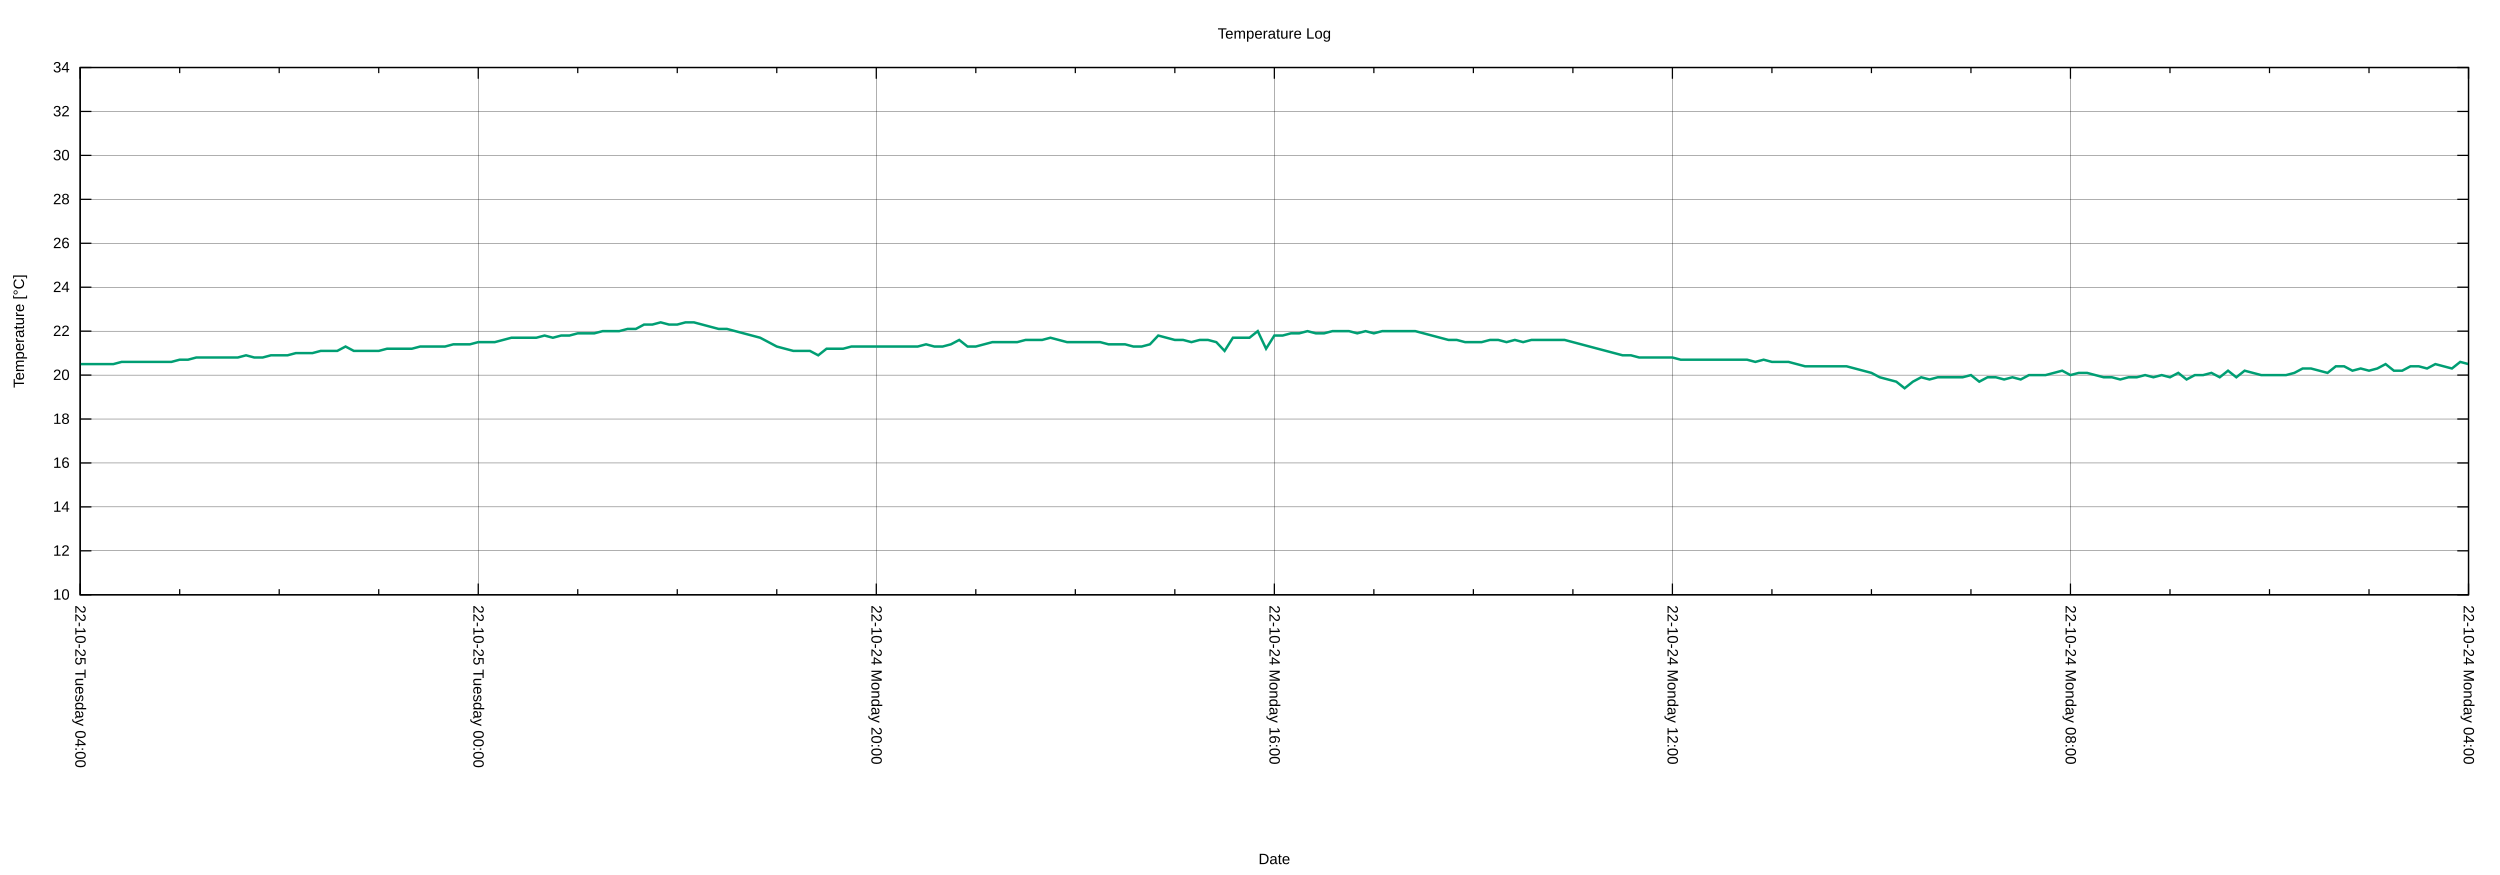
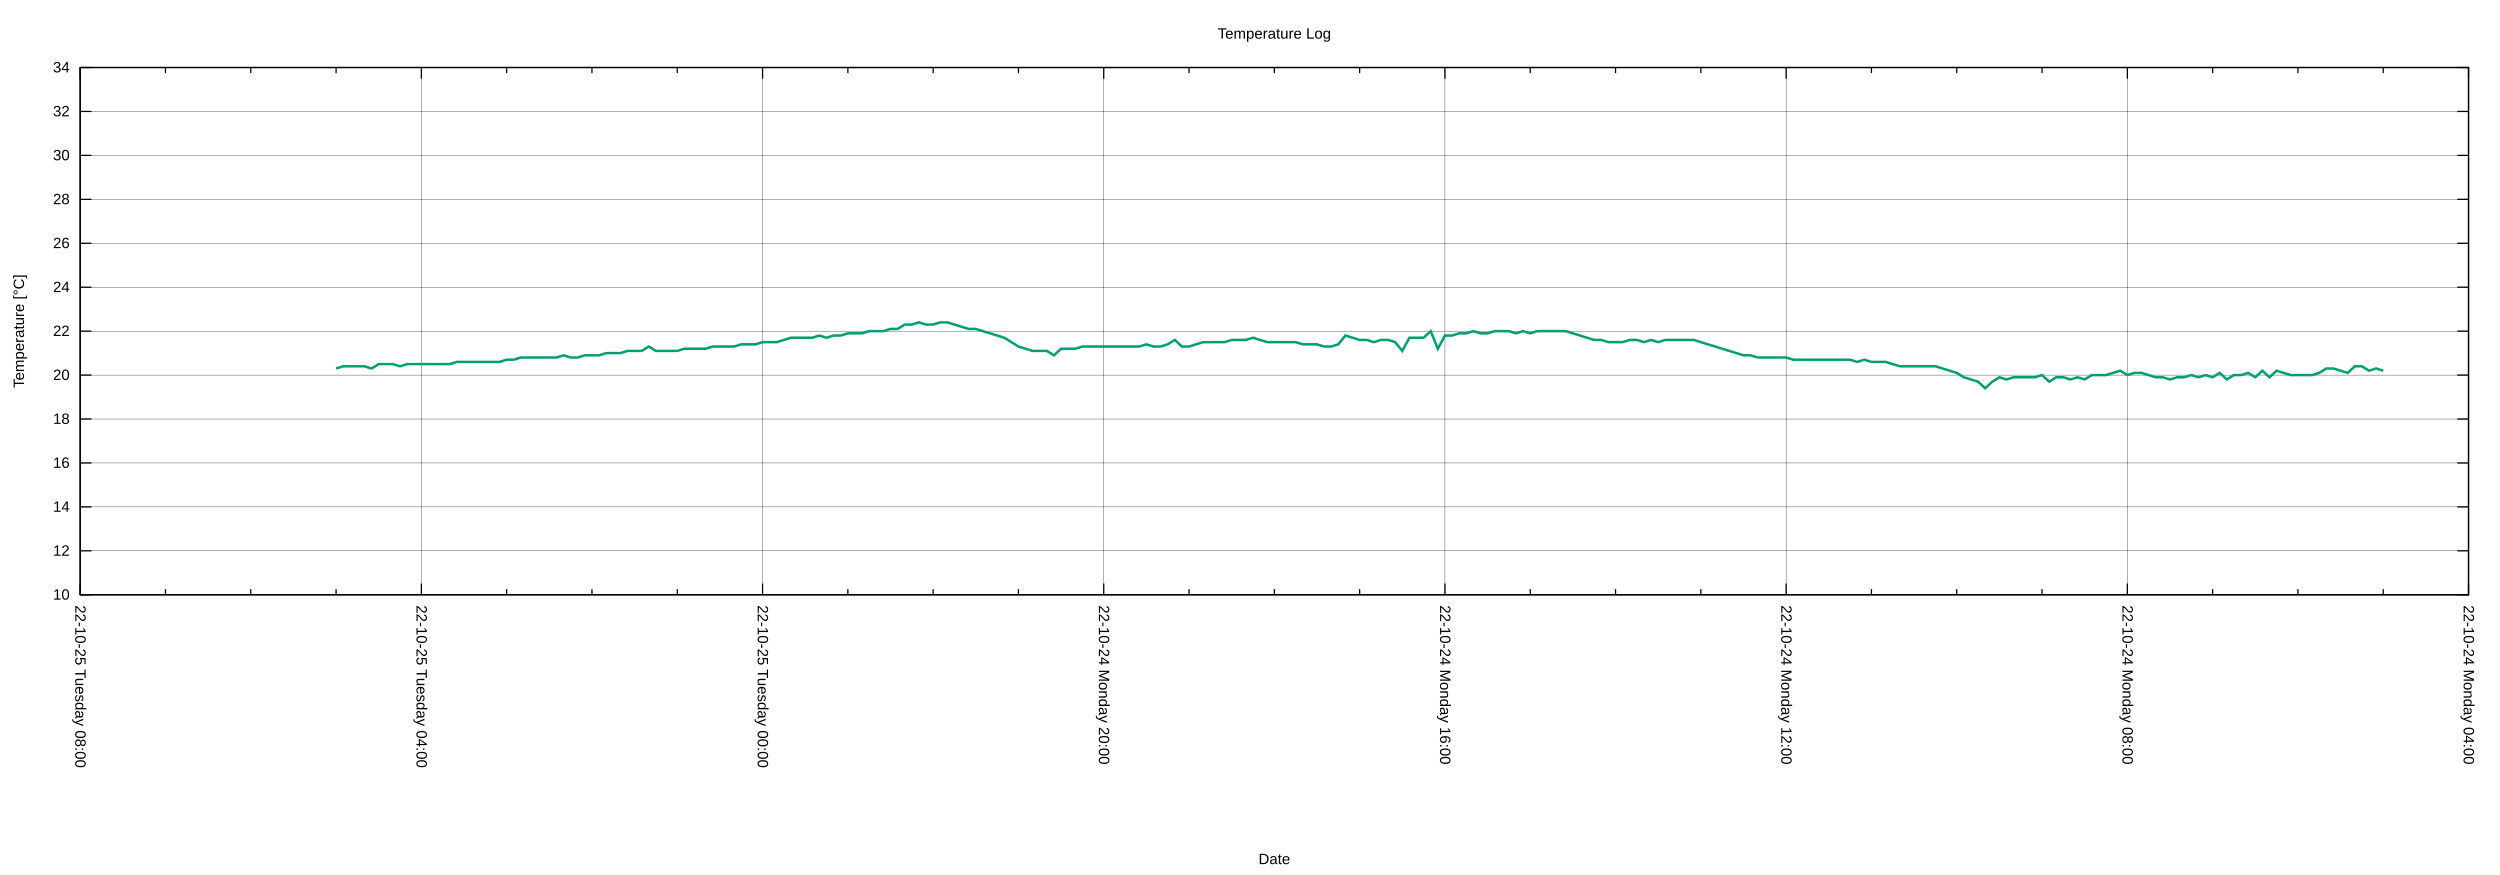
<svg xmlns="http://www.w3.org/2000/svg" xmlns:xlink="http://www.w3.org/1999/xlink" width="2000" height="700" viewBox="0 0 2000 700">
  <g id="gnuplot_canvas">
    <rect x="0" y="0" width="2000" height="700" fill="none" />
    <defs>
      <circle id="gpDot" r="0.5" stroke-width="0.5" stroke="currentColor" />
      <path id="gpPt0" stroke-width="0.222" stroke="currentColor" d="M-1,0 h2 M0,-1 v2" />
      <path id="gpPt1" stroke-width="0.222" stroke="currentColor" d="M-1,-1 L1,1 M1,-1 L-1,1" />
      <path id="gpPt2" stroke-width="0.222" stroke="currentColor" d="M-1,0 L1,0 M0,-1 L0,1 M-1,-1 L1,1 M-1,1 L1,-1" />
      <rect id="gpPt3" stroke-width="0.222" stroke="currentColor" x="-1" y="-1" width="2" height="2" />
      <rect id="gpPt4" stroke-width="0.222" stroke="currentColor" fill="currentColor" x="-1" y="-1" width="2" height="2" />
      <circle id="gpPt5" stroke-width="0.222" stroke="currentColor" cx="0" cy="0" r="1" />
      <use xlink:href="#gpPt5" id="gpPt6" fill="currentColor" stroke="none" />
      <path id="gpPt7" stroke-width="0.222" stroke="currentColor" d="M0,-1.33 L-1.33,0.67 L1.33,0.67 z" />
      <use xlink:href="#gpPt7" id="gpPt8" fill="currentColor" stroke="none" />
      <use xlink:href="#gpPt7" id="gpPt9" stroke="currentColor" transform="rotate(180)" />
      <use xlink:href="#gpPt9" id="gpPt10" fill="currentColor" stroke="none" />
      <use xlink:href="#gpPt3" id="gpPt11" stroke="currentColor" transform="rotate(45)" />
      <use xlink:href="#gpPt11" id="gpPt12" fill="currentColor" stroke="none" />
      <path id="gpPt13" stroke-width="0.222" stroke="currentColor" d="M0,1.330 L1.265,0.411 L0.782,-1.067 L-0.782,-1.076 L-1.265,0.411 z" />
      <use xlink:href="#gpPt13" id="gpPt14" fill="currentColor" stroke="none" />
      <filter id="textbox" filterUnits="objectBoundingBox" x="0" y="0" height="1" width="1">
        <feFlood flood-color="white" flood-opacity="1" result="bgnd" />
        <feComposite in="SourceGraphic" in2="bgnd" operator="atop" />
      </filter>
      <filter id="greybox" filterUnits="objectBoundingBox" x="0" y="0" height="1" width="1">
        <feFlood flood-color="lightgrey" flood-opacity="1" result="grey" />
        <feComposite in="SourceGraphic" in2="grey" operator="atop" />
      </filter>
    </defs>
    <g fill="none" color="white" stroke="currentColor" stroke-width="1.00" stroke-linecap="butt" stroke-linejoin="miter">
</g>
    <g fill="none" color="black" stroke="currentColor" stroke-width="1.00" stroke-linecap="butt" stroke-linejoin="miter">
</g>
    <g fill="none" color="black" stroke="black" stroke-width="0.25" stroke-linecap="butt" stroke-linejoin="miter">
</g>
    <g fill="none" color="black" stroke="currentColor" stroke-width="0.25" stroke-linecap="butt" stroke-linejoin="miter">
      <path stroke="black" class="gridline" d="M64.14,475.82 L1974.82,475.82  " />
    </g>
    <g fill="none" color="black" stroke="black" stroke-width="1.00" stroke-linecap="butt" stroke-linejoin="miter">
</g>
    <g fill="none" color="black" stroke="currentColor" stroke-width="1.00" stroke-linecap="butt" stroke-linejoin="miter">
      <path stroke="black" d="M64.14,475.82 L73.14,475.82 M1974.82,475.82 L1965.82,475.82  " />
      <g transform="translate(55.75,479.72)" stroke="none" fill="black" font-family="Arial" font-size="12.00" text-anchor="end">
        <text>
          <tspan font-family="Arial"> 10</tspan>
        </text>
      </g>
    </g>
    <g fill="none" color="black" stroke="currentColor" stroke-width="1.00" stroke-linecap="butt" stroke-linejoin="miter">
</g>
    <g fill="none" color="black" stroke="black" stroke-width="0.25" stroke-linecap="butt" stroke-linejoin="miter">
</g>
    <g fill="none" color="black" stroke="currentColor" stroke-width="0.25" stroke-linecap="butt" stroke-linejoin="miter">
      <path stroke="black" class="gridline" d="M64.14,440.67 L1974.82,440.67  " />
    </g>
    <g fill="none" color="black" stroke="black" stroke-width="1.00" stroke-linecap="butt" stroke-linejoin="miter">
</g>
    <g fill="none" color="black" stroke="currentColor" stroke-width="1.00" stroke-linecap="butt" stroke-linejoin="miter">
      <path stroke="black" d="M64.14,440.67 L73.14,440.67 M1974.82,440.67 L1965.82,440.67  " />
      <g transform="translate(55.75,444.57)" stroke="none" fill="black" font-family="Arial" font-size="12.00" text-anchor="end">
        <text>
          <tspan font-family="Arial"> 12</tspan>
        </text>
      </g>
    </g>
    <g fill="none" color="black" stroke="currentColor" stroke-width="1.00" stroke-linecap="butt" stroke-linejoin="miter">
</g>
    <g fill="none" color="black" stroke="black" stroke-width="0.25" stroke-linecap="butt" stroke-linejoin="miter">
</g>
    <g fill="none" color="black" stroke="currentColor" stroke-width="0.25" stroke-linecap="butt" stroke-linejoin="miter">
      <path stroke="black" class="gridline" d="M64.14,405.52 L1974.82,405.52  " />
    </g>
    <g fill="none" color="black" stroke="black" stroke-width="1.00" stroke-linecap="butt" stroke-linejoin="miter">
</g>
    <g fill="none" color="black" stroke="currentColor" stroke-width="1.00" stroke-linecap="butt" stroke-linejoin="miter">
      <path stroke="black" d="M64.14,405.52 L73.14,405.52 M1974.82,405.52 L1965.82,405.52  " />
      <g transform="translate(55.75,409.42)" stroke="none" fill="black" font-family="Arial" font-size="12.00" text-anchor="end">
        <text>
          <tspan font-family="Arial"> 14</tspan>
        </text>
      </g>
    </g>
    <g fill="none" color="black" stroke="currentColor" stroke-width="1.00" stroke-linecap="butt" stroke-linejoin="miter">
</g>
    <g fill="none" color="black" stroke="black" stroke-width="0.25" stroke-linecap="butt" stroke-linejoin="miter">
</g>
    <g fill="none" color="black" stroke="currentColor" stroke-width="0.25" stroke-linecap="butt" stroke-linejoin="miter">
      <path stroke="black" class="gridline" d="M64.14,370.37 L1974.82,370.37  " />
    </g>
    <g fill="none" color="black" stroke="black" stroke-width="1.00" stroke-linecap="butt" stroke-linejoin="miter">
</g>
    <g fill="none" color="black" stroke="currentColor" stroke-width="1.00" stroke-linecap="butt" stroke-linejoin="miter">
      <path stroke="black" d="M64.14,370.37 L73.14,370.37 M1974.82,370.37 L1965.82,370.37  " />
      <g transform="translate(55.75,374.27)" stroke="none" fill="black" font-family="Arial" font-size="12.00" text-anchor="end">
        <text>
          <tspan font-family="Arial"> 16</tspan>
        </text>
      </g>
    </g>
    <g fill="none" color="black" stroke="currentColor" stroke-width="1.00" stroke-linecap="butt" stroke-linejoin="miter">
</g>
    <g fill="none" color="black" stroke="black" stroke-width="0.25" stroke-linecap="butt" stroke-linejoin="miter">
</g>
    <g fill="none" color="black" stroke="currentColor" stroke-width="0.25" stroke-linecap="butt" stroke-linejoin="miter">
      <path stroke="black" class="gridline" d="M64.14,335.22 L1974.82,335.22  " />
    </g>
    <g fill="none" color="black" stroke="black" stroke-width="1.00" stroke-linecap="butt" stroke-linejoin="miter">
</g>
    <g fill="none" color="black" stroke="currentColor" stroke-width="1.00" stroke-linecap="butt" stroke-linejoin="miter">
      <path stroke="black" d="M64.14,335.22 L73.14,335.22 M1974.82,335.22 L1965.82,335.22  " />
      <g transform="translate(55.75,339.12)" stroke="none" fill="black" font-family="Arial" font-size="12.00" text-anchor="end">
        <text>
          <tspan font-family="Arial"> 18</tspan>
        </text>
      </g>
    </g>
    <g fill="none" color="black" stroke="currentColor" stroke-width="1.00" stroke-linecap="butt" stroke-linejoin="miter">
</g>
    <g fill="none" color="black" stroke="black" stroke-width="0.25" stroke-linecap="butt" stroke-linejoin="miter">
</g>
    <g fill="none" color="black" stroke="currentColor" stroke-width="0.25" stroke-linecap="butt" stroke-linejoin="miter">
      <path stroke="black" class="gridline" d="M64.14,300.07 L1974.82,300.07  " />
    </g>
    <g fill="none" color="black" stroke="black" stroke-width="1.00" stroke-linecap="butt" stroke-linejoin="miter">
</g>
    <g fill="none" color="black" stroke="currentColor" stroke-width="1.00" stroke-linecap="butt" stroke-linejoin="miter">
      <path stroke="black" d="M64.14,300.07 L73.14,300.07 M1974.82,300.07 L1965.82,300.07  " />
      <g transform="translate(55.75,303.97)" stroke="none" fill="black" font-family="Arial" font-size="12.00" text-anchor="end">
        <text>
          <tspan font-family="Arial"> 20</tspan>
        </text>
      </g>
    </g>
    <g fill="none" color="black" stroke="currentColor" stroke-width="1.00" stroke-linecap="butt" stroke-linejoin="miter">
</g>
    <g fill="none" color="black" stroke="black" stroke-width="0.25" stroke-linecap="butt" stroke-linejoin="miter">
</g>
    <g fill="none" color="black" stroke="currentColor" stroke-width="0.25" stroke-linecap="butt" stroke-linejoin="miter">
      <path stroke="black" class="gridline" d="M64.14,264.91 L1974.82,264.91  " />
    </g>
    <g fill="none" color="black" stroke="black" stroke-width="1.00" stroke-linecap="butt" stroke-linejoin="miter">
</g>
    <g fill="none" color="black" stroke="currentColor" stroke-width="1.00" stroke-linecap="butt" stroke-linejoin="miter">
      <path stroke="black" d="M64.14,264.91 L73.14,264.91 M1974.82,264.91 L1965.82,264.91  " />
      <g transform="translate(55.75,268.81)" stroke="none" fill="black" font-family="Arial" font-size="12.00" text-anchor="end">
        <text>
          <tspan font-family="Arial"> 22</tspan>
        </text>
      </g>
    </g>
    <g fill="none" color="black" stroke="currentColor" stroke-width="1.00" stroke-linecap="butt" stroke-linejoin="miter">
</g>
    <g fill="none" color="black" stroke="black" stroke-width="0.25" stroke-linecap="butt" stroke-linejoin="miter">
</g>
    <g fill="none" color="black" stroke="currentColor" stroke-width="0.25" stroke-linecap="butt" stroke-linejoin="miter">
      <path stroke="black" class="gridline" d="M64.14,229.76 L1974.82,229.76  " />
    </g>
    <g fill="none" color="black" stroke="black" stroke-width="1.00" stroke-linecap="butt" stroke-linejoin="miter">
</g>
    <g fill="none" color="black" stroke="currentColor" stroke-width="1.00" stroke-linecap="butt" stroke-linejoin="miter">
      <path stroke="black" d="M64.14,229.76 L73.14,229.76 M1974.82,229.76 L1965.82,229.76  " />
      <g transform="translate(55.75,233.66)" stroke="none" fill="black" font-family="Arial" font-size="12.00" text-anchor="end">
        <text>
          <tspan font-family="Arial"> 24</tspan>
        </text>
      </g>
    </g>
    <g fill="none" color="black" stroke="currentColor" stroke-width="1.00" stroke-linecap="butt" stroke-linejoin="miter">
</g>
    <g fill="none" color="black" stroke="black" stroke-width="0.25" stroke-linecap="butt" stroke-linejoin="miter">
</g>
    <g fill="none" color="black" stroke="currentColor" stroke-width="0.25" stroke-linecap="butt" stroke-linejoin="miter">
      <path stroke="black" class="gridline" d="M64.14,194.61 L1974.82,194.61  " />
    </g>
    <g fill="none" color="black" stroke="black" stroke-width="1.00" stroke-linecap="butt" stroke-linejoin="miter">
</g>
    <g fill="none" color="black" stroke="currentColor" stroke-width="1.00" stroke-linecap="butt" stroke-linejoin="miter">
      <path stroke="black" d="M64.14,194.61 L73.14,194.61 M1974.82,194.61 L1965.82,194.61  " />
      <g transform="translate(55.75,198.51)" stroke="none" fill="black" font-family="Arial" font-size="12.00" text-anchor="end">
        <text>
          <tspan font-family="Arial"> 26</tspan>
        </text>
      </g>
    </g>
    <g fill="none" color="black" stroke="currentColor" stroke-width="1.00" stroke-linecap="butt" stroke-linejoin="miter">
</g>
    <g fill="none" color="black" stroke="black" stroke-width="0.25" stroke-linecap="butt" stroke-linejoin="miter">
</g>
    <g fill="none" color="black" stroke="currentColor" stroke-width="0.25" stroke-linecap="butt" stroke-linejoin="miter">
      <path stroke="black" class="gridline" d="M64.14,159.46 L1974.82,159.46  " />
    </g>
    <g fill="none" color="black" stroke="black" stroke-width="1.00" stroke-linecap="butt" stroke-linejoin="miter">
</g>
    <g fill="none" color="black" stroke="currentColor" stroke-width="1.00" stroke-linecap="butt" stroke-linejoin="miter">
      <path stroke="black" d="M64.14,159.46 L73.14,159.46 M1974.82,159.46 L1965.82,159.46  " />
      <g transform="translate(55.75,163.36)" stroke="none" fill="black" font-family="Arial" font-size="12.00" text-anchor="end">
        <text>
          <tspan font-family="Arial"> 28</tspan>
        </text>
      </g>
    </g>
    <g fill="none" color="black" stroke="currentColor" stroke-width="1.00" stroke-linecap="butt" stroke-linejoin="miter">
</g>
    <g fill="none" color="black" stroke="black" stroke-width="0.25" stroke-linecap="butt" stroke-linejoin="miter">
</g>
    <g fill="none" color="black" stroke="currentColor" stroke-width="0.25" stroke-linecap="butt" stroke-linejoin="miter">
      <path stroke="black" class="gridline" d="M64.14,124.31 L1974.82,124.31  " />
    </g>
    <g fill="none" color="black" stroke="black" stroke-width="1.00" stroke-linecap="butt" stroke-linejoin="miter">
</g>
    <g fill="none" color="black" stroke="currentColor" stroke-width="1.00" stroke-linecap="butt" stroke-linejoin="miter">
      <path stroke="black" d="M64.14,124.31 L73.14,124.31 M1974.82,124.31 L1965.82,124.31  " />
      <g transform="translate(55.75,128.21)" stroke="none" fill="black" font-family="Arial" font-size="12.00" text-anchor="end">
        <text>
          <tspan font-family="Arial"> 30</tspan>
        </text>
      </g>
    </g>
    <g fill="none" color="black" stroke="currentColor" stroke-width="1.00" stroke-linecap="butt" stroke-linejoin="miter">
</g>
    <g fill="none" color="black" stroke="black" stroke-width="0.25" stroke-linecap="butt" stroke-linejoin="miter">
</g>
    <g fill="none" color="black" stroke="currentColor" stroke-width="0.25" stroke-linecap="butt" stroke-linejoin="miter">
      <path stroke="black" class="gridline" d="M64.14,89.16 L1974.82,89.16  " />
    </g>
    <g fill="none" color="black" stroke="black" stroke-width="1.00" stroke-linecap="butt" stroke-linejoin="miter">
</g>
    <g fill="none" color="black" stroke="currentColor" stroke-width="1.00" stroke-linecap="butt" stroke-linejoin="miter">
      <path stroke="black" d="M64.14,89.16 L73.14,89.16 M1974.82,89.16 L1965.82,89.16  " />
      <g transform="translate(55.75,93.06)" stroke="none" fill="black" font-family="Arial" font-size="12.00" text-anchor="end">
        <text>
          <tspan font-family="Arial"> 32</tspan>
        </text>
      </g>
    </g>
    <g fill="none" color="black" stroke="currentColor" stroke-width="1.00" stroke-linecap="butt" stroke-linejoin="miter">
</g>
    <g fill="none" color="black" stroke="black" stroke-width="0.25" stroke-linecap="butt" stroke-linejoin="miter">
</g>
    <g fill="none" color="black" stroke="currentColor" stroke-width="0.25" stroke-linecap="butt" stroke-linejoin="miter">
      <path stroke="black" class="gridline" d="M64.14,54.01 L1974.82,54.01  " />
    </g>
    <g fill="none" color="black" stroke="black" stroke-width="1.00" stroke-linecap="butt" stroke-linejoin="miter">
</g>
    <g fill="none" color="black" stroke="currentColor" stroke-width="1.00" stroke-linecap="butt" stroke-linejoin="miter">
      <path stroke="black" d="M64.14,54.01 L73.14,54.01 M1974.82,54.01 L1965.82,54.01  " />
      <g transform="translate(55.75,57.91)" stroke="none" fill="black" font-family="Arial" font-size="12.00" text-anchor="end">
        <text>
          <tspan font-family="Arial"> 34</tspan>
        </text>
      </g>
    </g>
    <g fill="none" color="black" stroke="currentColor" stroke-width="1.00" stroke-linecap="butt" stroke-linejoin="miter">
</g>
    <g fill="none" color="black" stroke="black" stroke-width="0.25" stroke-linecap="butt" stroke-linejoin="miter">
</g>
    <g fill="none" color="black" stroke="currentColor" stroke-width="0.25" stroke-linecap="butt" stroke-linejoin="miter">
      <path stroke="black" class="gridline" d="M1974.82,475.82 L1974.82,54.01  " />
    </g>
    <g fill="none" color="black" stroke="black" stroke-width="1.00" stroke-linecap="butt" stroke-linejoin="miter">
</g>
    <g fill="none" color="black" stroke="currentColor" stroke-width="1.00" stroke-linecap="butt" stroke-linejoin="miter">
      <path stroke="black" d="M1974.82,475.82 L1974.82,466.82 M1974.82,54.01 L1974.82,63.01  " />
      <g transform="translate(1970.92,484.21) rotate(90)" stroke="none" fill="black" font-family="Arial" font-size="12.00" text-anchor="start">
        <text>
          <tspan font-family="Arial">22-10-24 Monday 04:00</tspan>
        </text>
      </g>
    </g>
    <g fill="none" color="black" stroke="currentColor" stroke-width="1.00" stroke-linecap="butt" stroke-linejoin="miter">
-       <path stroke="black" d="M1895.21,475.82 L1895.21,471.32 M1895.21,54.01 L1895.21,58.51 M1815.60,475.82 L1815.60,471.32 M1815.60,54.01 L1815.60,58.51   M1735.99,475.82 L1735.99,471.32 M1735.99,54.01 L1735.99,58.51  " />
-     </g>
-     <g fill="none" color="black" stroke="black" stroke-width="0.25" stroke-linecap="butt" stroke-linejoin="miter">
- </g>
-     <g fill="none" color="black" stroke="currentColor" stroke-width="0.25" stroke-linecap="butt" stroke-linejoin="miter">
-       <path stroke="black" class="gridline" d="M1656.37,475.82 L1656.37,54.01  " />
-     </g>
-     <g fill="none" color="black" stroke="black" stroke-width="1.00" stroke-linecap="butt" stroke-linejoin="miter">
- </g>
-     <g fill="none" color="black" stroke="currentColor" stroke-width="1.00" stroke-linecap="butt" stroke-linejoin="miter">
-       <path stroke="black" d="M1656.37,475.82 L1656.37,466.82 M1656.37,54.01 L1656.37,63.01  " />
-       <g transform="translate(1652.47,484.21) rotate(90)" stroke="none" fill="black" font-family="Arial" font-size="12.00" text-anchor="start">
+       <path stroke="black" d="M1906.58,475.82 L1906.58,471.32 M1906.58,54.01 L1906.58,58.51 M1838.34,475.82 L1838.34,471.32 M1838.34,54.01 L1838.34,58.51   M1770.10,475.82 L1770.10,471.32 M1770.10,54.01 L1770.10,58.51  " />
+     </g>
+     <g fill="none" color="black" stroke="black" stroke-width="0.25" stroke-linecap="butt" stroke-linejoin="miter">
+ </g>
+     <g fill="none" color="black" stroke="currentColor" stroke-width="0.25" stroke-linecap="butt" stroke-linejoin="miter">
+       <path stroke="black" class="gridline" d="M1701.87,475.82 L1701.87,54.01  " />
+     </g>
+     <g fill="none" color="black" stroke="black" stroke-width="1.00" stroke-linecap="butt" stroke-linejoin="miter">
+ </g>
+     <g fill="none" color="black" stroke="currentColor" stroke-width="1.00" stroke-linecap="butt" stroke-linejoin="miter">
+       <path stroke="black" d="M1701.87,475.82 L1701.87,466.82 M1701.87,54.01 L1701.87,63.01  " />
+       <g transform="translate(1697.97,484.21) rotate(90)" stroke="none" fill="black" font-family="Arial" font-size="12.00" text-anchor="start">
        <text>
          <tspan font-family="Arial">22-10-24 Monday 08:00</tspan>
        </text>
      </g>
    </g>
    <g fill="none" color="black" stroke="currentColor" stroke-width="1.00" stroke-linecap="butt" stroke-linejoin="miter">
-       <path stroke="black" d="M1576.76,475.82 L1576.76,471.32 M1576.76,54.01 L1576.76,58.51 M1497.15,475.82 L1497.15,471.32 M1497.15,54.01 L1497.15,58.51   M1417.54,475.82 L1417.54,471.32 M1417.54,54.01 L1417.54,58.51  " />
-     </g>
-     <g fill="none" color="black" stroke="black" stroke-width="0.25" stroke-linecap="butt" stroke-linejoin="miter">
- </g>
-     <g fill="none" color="black" stroke="currentColor" stroke-width="0.25" stroke-linecap="butt" stroke-linejoin="miter">
-       <path stroke="black" class="gridline" d="M1337.93,475.82 L1337.93,54.01  " />
-     </g>
-     <g fill="none" color="black" stroke="black" stroke-width="1.00" stroke-linecap="butt" stroke-linejoin="miter">
- </g>
-     <g fill="none" color="black" stroke="currentColor" stroke-width="1.00" stroke-linecap="butt" stroke-linejoin="miter">
-       <path stroke="black" d="M1337.93,475.82 L1337.93,466.82 M1337.93,54.01 L1337.93,63.01  " />
-       <g transform="translate(1334.03,484.21) rotate(90)" stroke="none" fill="black" font-family="Arial" font-size="12.00" text-anchor="start">
+       <path stroke="black" d="M1633.63,475.82 L1633.63,471.32 M1633.63,54.01 L1633.63,58.51 M1565.39,475.82 L1565.39,471.32 M1565.39,54.01 L1565.39,58.51   M1497.15,475.82 L1497.15,471.32 M1497.15,54.01 L1497.15,58.51  " />
+     </g>
+     <g fill="none" color="black" stroke="black" stroke-width="0.25" stroke-linecap="butt" stroke-linejoin="miter">
+ </g>
+     <g fill="none" color="black" stroke="currentColor" stroke-width="0.25" stroke-linecap="butt" stroke-linejoin="miter">
+       <path stroke="black" class="gridline" d="M1428.91,475.82 L1428.91,54.01  " />
+     </g>
+     <g fill="none" color="black" stroke="black" stroke-width="1.00" stroke-linecap="butt" stroke-linejoin="miter">
+ </g>
+     <g fill="none" color="black" stroke="currentColor" stroke-width="1.00" stroke-linecap="butt" stroke-linejoin="miter">
+       <path stroke="black" d="M1428.91,475.82 L1428.91,466.82 M1428.91,54.01 L1428.91,63.01  " />
+       <g transform="translate(1425.01,484.21) rotate(90)" stroke="none" fill="black" font-family="Arial" font-size="12.00" text-anchor="start">
        <text>
          <tspan font-family="Arial">22-10-24 Monday 12:00</tspan>
        </text>
      </g>
    </g>
    <g fill="none" color="black" stroke="currentColor" stroke-width="1.00" stroke-linecap="butt" stroke-linejoin="miter">
-       <path stroke="black" d="M1258.32,475.82 L1258.32,471.32 M1258.32,54.01 L1258.32,58.51 M1178.70,475.82 L1178.70,471.32 M1178.70,54.01 L1178.70,58.51   M1099.09,475.82 L1099.09,471.32 M1099.09,54.01 L1099.09,58.51  " />
-     </g>
-     <g fill="none" color="black" stroke="black" stroke-width="0.25" stroke-linecap="butt" stroke-linejoin="miter">
- </g>
-     <g fill="none" color="black" stroke="currentColor" stroke-width="0.25" stroke-linecap="butt" stroke-linejoin="miter">
-       <path stroke="black" class="gridline" d="M1019.48,475.82 L1019.48,54.01  " />
-     </g>
-     <g fill="none" color="black" stroke="black" stroke-width="1.00" stroke-linecap="butt" stroke-linejoin="miter">
- </g>
-     <g fill="none" color="black" stroke="currentColor" stroke-width="1.00" stroke-linecap="butt" stroke-linejoin="miter">
-       <path stroke="black" d="M1019.48,475.82 L1019.48,466.82 M1019.48,54.01 L1019.48,63.01  " />
-       <g transform="translate(1015.58,484.21) rotate(90)" stroke="none" fill="black" font-family="Arial" font-size="12.00" text-anchor="start">
+       <path stroke="black" d="M1360.67,475.82 L1360.67,471.32 M1360.67,54.01 L1360.67,58.51 M1292.43,475.82 L1292.43,471.32 M1292.43,54.01 L1292.43,58.51   M1224.20,475.82 L1224.20,471.32 M1224.20,54.01 L1224.20,58.51  " />
+     </g>
+     <g fill="none" color="black" stroke="black" stroke-width="0.25" stroke-linecap="butt" stroke-linejoin="miter">
+ </g>
+     <g fill="none" color="black" stroke="currentColor" stroke-width="0.25" stroke-linecap="butt" stroke-linejoin="miter">
+       <path stroke="black" class="gridline" d="M1155.96,475.82 L1155.96,54.01  " />
+     </g>
+     <g fill="none" color="black" stroke="black" stroke-width="1.00" stroke-linecap="butt" stroke-linejoin="miter">
+ </g>
+     <g fill="none" color="black" stroke="currentColor" stroke-width="1.00" stroke-linecap="butt" stroke-linejoin="miter">
+       <path stroke="black" d="M1155.96,475.82 L1155.96,466.82 M1155.96,54.01 L1155.96,63.01  " />
+       <g transform="translate(1152.06,484.21) rotate(90)" stroke="none" fill="black" font-family="Arial" font-size="12.00" text-anchor="start">
        <text>
          <tspan font-family="Arial">22-10-24 Monday 16:00</tspan>
        </text>
      </g>
    </g>
    <g fill="none" color="black" stroke="currentColor" stroke-width="1.00" stroke-linecap="butt" stroke-linejoin="miter">
-       <path stroke="black" d="M939.87,475.82 L939.87,471.32 M939.87,54.01 L939.87,58.51 M860.26,475.82 L860.26,471.32 M860.26,54.01 L860.26,58.51   M780.65,475.82 L780.65,471.32 M780.65,54.01 L780.65,58.51  " />
-     </g>
-     <g fill="none" color="black" stroke="black" stroke-width="0.25" stroke-linecap="butt" stroke-linejoin="miter">
- </g>
-     <g fill="none" color="black" stroke="currentColor" stroke-width="0.25" stroke-linecap="butt" stroke-linejoin="miter">
-       <path stroke="black" class="gridline" d="M701.03,475.82 L701.03,54.01  " />
-     </g>
-     <g fill="none" color="black" stroke="black" stroke-width="1.00" stroke-linecap="butt" stroke-linejoin="miter">
- </g>
-     <g fill="none" color="black" stroke="currentColor" stroke-width="1.00" stroke-linecap="butt" stroke-linejoin="miter">
-       <path stroke="black" d="M701.03,475.82 L701.03,466.82 M701.03,54.01 L701.03,63.01  " />
-       <g transform="translate(697.13,484.21) rotate(90)" stroke="none" fill="black" font-family="Arial" font-size="12.00" text-anchor="start">
+       <path stroke="black" d="M1087.72,475.82 L1087.72,471.32 M1087.72,54.01 L1087.72,58.51 M1019.48,475.82 L1019.48,471.32 M1019.48,54.01 L1019.48,58.51   M951.24,475.82 L951.24,471.32 M951.24,54.01 L951.24,58.51  " />
+     </g>
+     <g fill="none" color="black" stroke="black" stroke-width="0.25" stroke-linecap="butt" stroke-linejoin="miter">
+ </g>
+     <g fill="none" color="black" stroke="currentColor" stroke-width="0.25" stroke-linecap="butt" stroke-linejoin="miter">
+       <path stroke="black" class="gridline" d="M883.00,475.82 L883.00,54.01  " />
+     </g>
+     <g fill="none" color="black" stroke="black" stroke-width="1.00" stroke-linecap="butt" stroke-linejoin="miter">
+ </g>
+     <g fill="none" color="black" stroke="currentColor" stroke-width="1.00" stroke-linecap="butt" stroke-linejoin="miter">
+       <path stroke="black" d="M883.00,475.82 L883.00,466.82 M883.00,54.01 L883.00,63.01  " />
+       <g transform="translate(879.10,484.21) rotate(90)" stroke="none" fill="black" font-family="Arial" font-size="12.00" text-anchor="start">
        <text>
          <tspan font-family="Arial">22-10-24 Monday 20:00</tspan>
        </text>
      </g>
    </g>
    <g fill="none" color="black" stroke="currentColor" stroke-width="1.00" stroke-linecap="butt" stroke-linejoin="miter">
-       <path stroke="black" d="M621.42,475.82 L621.42,471.32 M621.42,54.01 L621.42,58.51 M541.81,475.82 L541.81,471.32 M541.81,54.01 L541.81,58.51   M462.20,475.82 L462.20,471.32 M462.20,54.01 L462.20,58.51  " />
-     </g>
-     <g fill="none" color="black" stroke="black" stroke-width="0.25" stroke-linecap="butt" stroke-linejoin="miter">
- </g>
-     <g fill="none" color="black" stroke="currentColor" stroke-width="0.25" stroke-linecap="butt" stroke-linejoin="miter">
-       <path stroke="black" class="gridline" d="M382.59,475.82 L382.59,54.01  " />
-     </g>
-     <g fill="none" color="black" stroke="black" stroke-width="1.00" stroke-linecap="butt" stroke-linejoin="miter">
- </g>
-     <g fill="none" color="black" stroke="currentColor" stroke-width="1.00" stroke-linecap="butt" stroke-linejoin="miter">
-       <path stroke="black" d="M382.59,475.82 L382.59,466.82 M382.59,54.01 L382.59,63.01  " />
-       <g transform="translate(378.69,484.21) rotate(90)" stroke="none" fill="black" font-family="Arial" font-size="12.00" text-anchor="start">
+       <path stroke="black" d="M814.76,475.82 L814.76,471.32 M814.76,54.01 L814.76,58.51 M746.53,475.82 L746.53,471.32 M746.53,54.01 L746.53,58.51   M678.29,475.82 L678.29,471.32 M678.29,54.01 L678.29,58.51  " />
+     </g>
+     <g fill="none" color="black" stroke="black" stroke-width="0.25" stroke-linecap="butt" stroke-linejoin="miter">
+ </g>
+     <g fill="none" color="black" stroke="currentColor" stroke-width="0.25" stroke-linecap="butt" stroke-linejoin="miter">
+       <path stroke="black" class="gridline" d="M610.05,475.82 L610.05,54.01  " />
+     </g>
+     <g fill="none" color="black" stroke="black" stroke-width="1.00" stroke-linecap="butt" stroke-linejoin="miter">
+ </g>
+     <g fill="none" color="black" stroke="currentColor" stroke-width="1.00" stroke-linecap="butt" stroke-linejoin="miter">
+       <path stroke="black" d="M610.05,475.82 L610.05,466.82 M610.05,54.01 L610.05,63.01  " />
+       <g transform="translate(606.15,484.21) rotate(90)" stroke="none" fill="black" font-family="Arial" font-size="12.00" text-anchor="start">
        <text>
          <tspan font-family="Arial">22-10-25 Tuesday 00:00</tspan>
        </text>
      </g>
    </g>
    <g fill="none" color="black" stroke="currentColor" stroke-width="1.00" stroke-linecap="butt" stroke-linejoin="miter">
-       <path stroke="black" d="M302.98,475.82 L302.98,471.32 M302.98,54.01 L302.98,58.51 M223.36,475.82 L223.36,471.32 M223.36,54.01 L223.36,58.51   M143.75,475.82 L143.75,471.32 M143.75,54.01 L143.75,58.51  " />
+       <path stroke="black" d="M541.81,475.82 L541.81,471.32 M541.81,54.01 L541.81,58.51 M473.57,475.82 L473.57,471.32 M473.57,54.01 L473.57,58.51   M405.33,475.82 L405.33,471.32 M405.33,54.01 L405.33,58.51  " />
+     </g>
+     <g fill="none" color="black" stroke="black" stroke-width="0.25" stroke-linecap="butt" stroke-linejoin="miter">
+ </g>
+     <g fill="none" color="black" stroke="currentColor" stroke-width="0.25" stroke-linecap="butt" stroke-linejoin="miter">
+       <path stroke="black" class="gridline" d="M337.09,475.82 L337.09,54.01  " />
+     </g>
+     <g fill="none" color="black" stroke="black" stroke-width="1.00" stroke-linecap="butt" stroke-linejoin="miter">
+ </g>
+     <g fill="none" color="black" stroke="currentColor" stroke-width="1.00" stroke-linecap="butt" stroke-linejoin="miter">
+       <path stroke="black" d="M337.09,475.82 L337.09,466.82 M337.09,54.01 L337.09,63.01  " />
+       <g transform="translate(333.19,484.21) rotate(90)" stroke="none" fill="black" font-family="Arial" font-size="12.00" text-anchor="start">
+         <text>
+           <tspan font-family="Arial">22-10-25 Tuesday 04:00</tspan>
+         </text>
+       </g>
+     </g>
+     <g fill="none" color="black" stroke="currentColor" stroke-width="1.00" stroke-linecap="butt" stroke-linejoin="miter">
+       <path stroke="black" d="M268.86,475.82 L268.86,471.32 M268.86,54.01 L268.86,58.51 M200.62,475.82 L200.62,471.32 M200.62,54.01 L200.62,58.51   M132.38,475.82 L132.38,471.32 M132.38,54.01 L132.38,58.51  " />
    </g>
    <g fill="none" color="black" stroke="black" stroke-width="0.25" stroke-linecap="butt" stroke-linejoin="miter">
</g>
    <g fill="none" color="black" stroke="currentColor" stroke-width="0.25" stroke-linecap="butt" stroke-linejoin="miter">
      <path stroke="black" class="gridline" d="M64.14,475.82 L64.14,54.01  " />
    </g>
    <g fill="none" color="black" stroke="black" stroke-width="1.00" stroke-linecap="butt" stroke-linejoin="miter">
</g>
    <g fill="none" color="black" stroke="currentColor" stroke-width="1.00" stroke-linecap="butt" stroke-linejoin="miter">
      <path stroke="black" d="M64.14,475.82 L64.14,466.82 M64.14,54.01 L64.14,63.01  " />
      <g transform="translate(60.24,484.21) rotate(90)" stroke="none" fill="black" font-family="Arial" font-size="12.00" text-anchor="start">
        <text>
-           <tspan font-family="Arial">22-10-25 Tuesday 04:00</tspan>
+           <tspan font-family="Arial">22-10-25 Tuesday 08:00</tspan>
        </text>
      </g>
    </g>
    <g fill="none" color="black" stroke="currentColor" stroke-width="1.00" stroke-linecap="butt" stroke-linejoin="miter">
</g>
    <g fill="none" color="black" stroke="currentColor" stroke-width="1.00" stroke-linecap="butt" stroke-linejoin="miter">
      <path stroke="black" d="M64.14,54.01 L64.14,475.82 L1974.82,475.82 L1974.82,54.01 L64.14,54.01 Z  " />
    </g>
    <g fill="none" color="black" stroke="currentColor" stroke-width="1.00" stroke-linecap="butt" stroke-linejoin="miter">
      <g transform="translate(19.18,264.92) rotate(270)" stroke="none" fill="black" font-family="Arial" font-size="12.00" text-anchor="middle">
        <text>
          <tspan font-family="Arial">Temperature [°C]</tspan>
        </text>
      </g>
    </g>
    <g fill="none" color="black" stroke="currentColor" stroke-width="1.00" stroke-linecap="butt" stroke-linejoin="miter">
      <g transform="translate(1019.48,691.30)" stroke="none" fill="black" font-family="Arial" font-size="12.00" text-anchor="middle">
        <text>
          <tspan font-family="Arial">Date</tspan>
        </text>
      </g>
    </g>
    <g fill="none" color="black" stroke="currentColor" stroke-width="1.00" stroke-linecap="butt" stroke-linejoin="miter">
</g>
    <g id="gnuplot_plot_1">
      <g fill="none" color="white" stroke="currentColor" stroke-width="2.00" stroke-linecap="butt" stroke-linejoin="miter">
</g>
      <g fill="none" color="black" stroke="currentColor" stroke-width="2.00" stroke-linecap="butt" stroke-linejoin="miter">
-         <path stroke="rgb(  0, 158, 115)" d="M64.14,291.28 L70.77,291.28 L77.41,291.28 L84.04,291.28 L90.68,291.28 L97.31,289.52 L103.95,289.52 L110.58,289.52   L117.21,289.52 L123.85,289.52 L130.48,289.52 L137.12,289.52 L143.75,287.76 L150.39,287.76 L157.02,286.01 L163.65,286.01   L170.29,286.01 L176.92,286.01 L183.56,286.01 L190.19,286.01 L196.83,284.25 L203.46,286.01 L210.09,286.01 L216.73,284.25   L223.36,284.25 L230.00,284.25 L236.63,282.49 L243.27,282.49 L249.90,282.49 L256.53,280.73 L263.17,280.73 L269.80,280.73   L276.44,277.22 L283.07,280.73 L289.71,280.73 L296.34,280.73 L302.98,280.73 L309.61,278.98 L316.24,278.98 L322.88,278.98   L329.51,278.98 L336.15,277.22 L342.78,277.22 L349.42,277.22 L356.05,277.22 L362.68,275.46 L369.32,275.46 L375.95,275.46   L382.59,273.70 L389.22,273.70 L395.86,273.70 L402.49,271.95 L409.12,270.19 L415.76,270.19 L422.39,270.19 L429.03,270.19   L435.66,268.43 L442.30,270.19 L448.93,268.43 L455.56,268.43 L462.20,266.67 L468.83,266.67 L475.47,266.67 L482.10,264.91   L488.74,264.91 L495.37,264.91 L502.00,263.16 L508.64,263.16 L515.27,259.64 L521.91,259.64 L528.54,257.88 L535.18,259.64   L541.81,259.64 L548.44,257.88 L555.08,257.88 L561.71,259.64 L568.35,261.40 L574.98,263.16 L581.62,263.16 L588.25,264.91   L594.88,266.67 L601.52,268.43 L608.15,270.19 L614.79,273.70 L621.42,277.22 L628.06,278.98 L634.69,280.73 L641.32,280.73   L647.96,280.73 L654.59,284.25 L661.23,278.98 L667.86,278.98 L674.50,278.98 L681.13,277.22 L687.76,277.22 L694.40,277.22   L701.03,277.22 L707.67,277.22 L714.30,277.22 L720.94,277.22 L727.57,277.22 L734.20,277.22 L740.84,275.46 L747.47,277.22   L754.11,277.22 L760.74,275.46 L767.38,271.95 L774.01,277.22 L780.65,277.22 L787.28,275.46 L793.91,273.70 L800.55,273.70   L807.18,273.70 L813.82,273.70 L820.45,271.95 L827.09,271.95 L833.72,271.95 L840.35,270.19 L846.99,271.95 L853.62,273.70   L860.26,273.70 L866.89,273.70 L873.53,273.70 L880.16,273.70 L886.79,275.46 L893.43,275.46 L900.06,275.46 L906.70,277.22   L913.33,277.22 L919.97,275.46 L926.60,268.43 L933.23,270.19 L939.87,271.95 L946.50,271.95 L953.14,273.70 L959.77,271.95   L966.41,271.95 L973.04,273.70 L979.67,280.73 L986.31,270.19 L992.94,270.19 L999.58,270.19 L1006.21,264.91 L1012.85,278.98   L1019.48,268.43 L1026.11,268.43 L1032.75,266.67 L1039.38,266.67 L1046.02,264.91 L1052.65,266.67 L1059.29,266.67 L1065.92,264.91   L1072.55,264.91 L1079.19,264.91 L1085.82,266.67 L1092.46,264.91 L1099.09,266.67 L1105.73,264.91 L1112.36,264.91 L1118.99,264.91   L1125.63,264.91 L1132.26,264.91 L1138.90,266.67 L1145.53,268.43 L1152.17,270.19 L1158.80,271.95 L1165.43,271.95 L1172.07,273.70   L1178.70,273.70 L1185.34,273.70 L1191.97,271.95 L1198.61,271.95 L1205.24,273.70 L1211.87,271.95 L1218.51,273.70 L1225.14,271.95   L1231.78,271.95 L1238.41,271.95 L1245.05,271.95 L1251.68,271.95 L1258.32,273.70 L1264.95,275.46 L1271.58,277.22 L1278.22,278.98   L1284.85,280.73 L1291.49,282.49 L1298.12,284.25 L1304.76,284.25 L1311.39,286.01 L1318.02,286.01 L1324.66,286.01 L1331.29,286.01   L1337.93,286.01 L1344.56,287.76 L1351.20,287.76 L1357.83,287.76 L1364.46,287.76 L1371.10,287.76 L1377.73,287.76 L1384.37,287.76   L1391.00,287.76 L1397.64,287.76 L1404.27,289.52 L1410.90,287.76 L1417.54,289.52 L1424.17,289.52 L1430.81,289.52 L1437.44,291.28   L1444.08,293.04 L1450.71,293.04 L1457.34,293.04 L1463.98,293.04 L1470.61,293.04 L1477.25,293.04 L1483.88,294.79 L1490.52,296.55   L1497.15,298.31 L1503.78,301.82 L1510.42,303.58 L1517.05,305.34 L1523.69,310.61 L1530.32,305.34 L1536.96,301.82 L1543.59,303.58   L1550.22,301.82 L1556.86,301.82 L1563.49,301.82 L1570.13,301.82 L1576.76,300.07 L1583.40,305.34 L1590.03,301.82 L1596.66,301.82   L1603.30,303.58 L1609.93,301.82 L1616.57,303.58 L1623.20,300.07 L1629.84,300.07 L1636.47,300.07 L1643.10,298.31 L1649.74,296.55   L1656.37,300.07 L1663.01,298.31 L1669.64,298.31 L1676.28,300.07 L1682.91,301.82 L1689.54,301.82 L1696.18,303.58 L1702.81,301.82   L1709.45,301.82 L1716.08,300.07 L1722.72,301.82 L1729.35,300.07 L1735.99,301.82 L1742.62,298.31 L1749.25,303.58 L1755.89,300.07   L1762.52,300.07 L1769.16,298.31 L1775.79,301.82 L1782.43,296.55 L1789.06,301.82 L1795.69,296.55 L1802.33,298.31 L1808.96,300.07   L1815.60,300.07 L1822.23,300.07 L1828.87,300.07 L1835.50,298.31 L1842.13,294.79 L1848.77,294.79 L1855.40,296.55 L1862.04,298.31   L1868.67,293.04 L1875.31,293.04 L1881.94,296.55 L1888.57,294.79 L1895.21,296.55 L1901.84,294.79 L1908.48,291.28 L1915.11,296.55   L1921.75,296.55 L1928.38,293.04 L1935.01,293.04 L1941.65,294.79 L1948.28,291.28 L1954.92,293.04 L1961.55,294.79 L1968.19,289.52   L1974.82,291.28  " />
+         <path stroke="rgb(  0, 158, 115)" d="M268.86,294.79 L274.54,293.04 L280.23,293.04 L285.92,293.04 L291.60,293.04 L297.29,294.79 L302.98,291.28 L308.66,291.28   L314.35,291.28 L320.03,293.04 L325.72,291.28 L331.41,291.28 L337.09,291.28 L342.78,291.28 L348.47,291.28 L354.15,291.28   L359.84,291.28 L365.53,289.52 L371.21,289.52 L376.90,289.52 L382.59,289.52 L388.27,289.52 L393.96,289.52 L399.65,289.52   L405.33,287.76 L411.02,287.76 L416.71,286.01 L422.39,286.01 L428.08,286.01 L433.77,286.01 L439.45,286.01 L445.14,286.01   L450.83,284.25 L456.51,286.01 L462.20,286.01 L467.88,284.25 L473.57,284.25 L479.26,284.25 L484.94,282.49 L490.63,282.49   L496.32,282.49 L502.00,280.73 L507.69,280.73 L513.38,280.73 L519.06,277.22 L524.75,280.73 L530.44,280.73 L536.12,280.73   L541.81,280.73 L547.50,278.98 L553.18,278.98 L558.87,278.98 L564.56,278.98 L570.24,277.22 L575.93,277.22 L581.62,277.22   L587.30,277.22 L592.99,275.46 L598.68,275.46 L604.36,275.46 L610.05,273.70 L615.74,273.70 L621.42,273.70 L627.11,271.95   L632.79,270.19 L638.48,270.19 L644.17,270.19 L649.85,270.19 L655.54,268.43 L661.23,270.19 L666.91,268.43 L672.60,268.43   L678.29,266.67 L683.97,266.67 L689.66,266.67 L695.35,264.91 L701.03,264.91 L706.72,264.91 L712.41,263.16 L718.09,263.16   L723.78,259.64 L729.47,259.64 L735.15,257.88 L740.84,259.64 L746.53,259.64 L752.21,257.88 L757.90,257.88 L763.59,259.64   L769.27,261.40 L774.96,263.16 L780.65,263.16 L786.33,264.91 L792.02,266.67 L797.70,268.43 L803.39,270.19 L809.08,273.70   L814.76,277.22 L820.45,278.98 L826.14,280.73 L831.82,280.73 L837.51,280.73 L843.20,284.25 L848.88,278.98 L854.57,278.98   L860.26,278.98 L865.94,277.22 L871.63,277.22 L877.32,277.22 L883.00,277.22 L888.69,277.22 L894.38,277.22 L900.06,277.22   L905.75,277.22 L911.44,277.22 L917.12,275.46 L922.81,277.22 L928.50,277.22 L934.18,275.46 L939.87,271.95 L945.55,277.22   L951.24,277.22 L956.93,275.46 L962.61,273.70 L968.30,273.70 L973.99,273.70 L979.67,273.70 L985.36,271.95 L991.05,271.95   L996.73,271.95 L1002.42,270.19 L1008.11,271.95 L1013.79,273.70 L1019.48,273.70 L1025.17,273.70 L1030.85,273.70 L1036.54,273.70   L1042.23,275.46 L1047.91,275.46 L1053.60,275.46 L1059.29,277.22 L1064.97,277.22 L1070.66,275.46 L1076.35,268.43 L1082.03,270.19   L1087.72,271.95 L1093.41,271.95 L1099.09,273.70 L1104.78,271.95 L1110.46,271.95 L1116.15,273.70 L1121.84,280.73 L1127.52,270.19   L1133.21,270.19 L1138.90,270.19 L1144.58,264.91 L1150.27,278.98 L1155.96,268.43 L1161.64,268.43 L1167.33,266.67 L1173.02,266.67   L1178.70,264.91 L1184.39,266.67 L1190.08,266.67 L1195.76,264.91 L1201.45,264.91 L1207.14,264.91 L1212.82,266.67 L1218.51,264.91   L1224.20,266.67 L1229.88,264.91 L1235.57,264.91 L1241.26,264.91 L1246.94,264.91 L1252.63,264.91 L1258.32,266.67 L1264.00,268.43   L1269.69,270.19 L1275.37,271.95 L1281.06,271.95 L1286.75,273.70 L1292.43,273.70 L1298.12,273.70 L1303.81,271.95 L1309.49,271.95   L1315.18,273.70 L1320.87,271.95 L1326.55,273.70 L1332.24,271.95 L1337.93,271.95 L1343.61,271.95 L1349.30,271.95 L1354.99,271.95   L1360.67,273.70 L1366.36,275.46 L1372.05,277.22 L1377.73,278.98 L1383.42,280.73 L1389.11,282.49 L1394.79,284.25 L1400.48,284.25   L1406.17,286.01 L1411.85,286.01 L1417.54,286.01 L1423.22,286.01 L1428.91,286.01 L1434.60,287.76 L1440.28,287.76 L1445.97,287.76   L1451.66,287.76 L1457.34,287.76 L1463.03,287.76 L1468.72,287.76 L1474.40,287.76 L1480.09,287.76 L1485.78,289.52 L1491.46,287.76   L1497.15,289.52 L1502.84,289.52 L1508.52,289.52 L1514.21,291.28 L1519.90,293.04 L1525.58,293.04 L1531.27,293.04 L1536.96,293.04   L1542.64,293.04 L1548.33,293.04 L1554.02,294.79 L1559.70,296.55 L1565.39,298.31 L1571.08,301.82 L1576.76,303.58 L1582.45,305.34   L1588.13,310.61 L1593.82,305.34 L1599.51,301.82 L1605.19,303.58 L1610.88,301.82 L1616.57,301.82 L1622.25,301.82 L1627.94,301.82   L1633.63,300.07 L1639.31,305.34 L1645.00,301.82 L1650.69,301.82 L1656.37,303.58 L1662.06,301.82 L1667.75,303.58 L1673.43,300.07   L1679.12,300.07 L1684.81,300.07 L1690.49,298.31 L1696.18,296.55 L1701.87,300.07 L1707.55,298.31 L1713.24,298.31 L1718.93,300.07   L1724.61,301.82 L1730.30,301.82 L1735.99,303.58 L1741.67,301.82 L1747.36,301.82 L1753.04,300.07 L1758.73,301.82 L1764.42,300.07   L1770.10,301.82 L1775.79,298.31 L1781.48,303.58 L1787.16,300.07 L1792.85,300.07 L1798.54,298.31 L1804.22,301.82 L1809.91,296.55   L1815.60,301.82 L1821.28,296.55 L1826.97,298.31 L1832.66,300.07 L1838.34,300.07 L1844.03,300.07 L1849.72,300.07 L1855.40,298.31   L1861.09,294.79 L1866.78,294.79 L1872.46,296.55 L1878.15,298.31 L1883.84,293.04 L1889.52,293.04 L1895.21,296.55 L1900.89,294.79   L1906.58,296.55  " />
      </g>
    </g>
    <g fill="none" color="black" stroke="currentColor" stroke-width="2.00" stroke-linecap="butt" stroke-linejoin="miter">
</g>
    <g fill="none" color="black" stroke="black" stroke-width="1.00" stroke-linecap="butt" stroke-linejoin="miter">
</g>
    <g fill="none" color="black" stroke="currentColor" stroke-width="1.00" stroke-linecap="butt" stroke-linejoin="miter">
      <path stroke="black" d="M64.14,54.01 L64.14,475.82 L1974.82,475.82 L1974.82,54.01 L64.14,54.01 Z  " />
    </g>
    <g fill="none" color="black" stroke="currentColor" stroke-width="1.00" stroke-linecap="butt" stroke-linejoin="miter">
      <g transform="translate(1019.48,30.91)" stroke="none" fill="black" font-family="Arial" font-size="12.00" text-anchor="middle">
        <text>
          <tspan font-family="Arial">Temperature Log</tspan>
        </text>
      </g>
    </g>
    <g fill="none" color="black" stroke="currentColor" stroke-width="1.00" stroke-linecap="butt" stroke-linejoin="miter">
</g>
  </g>
</svg>
